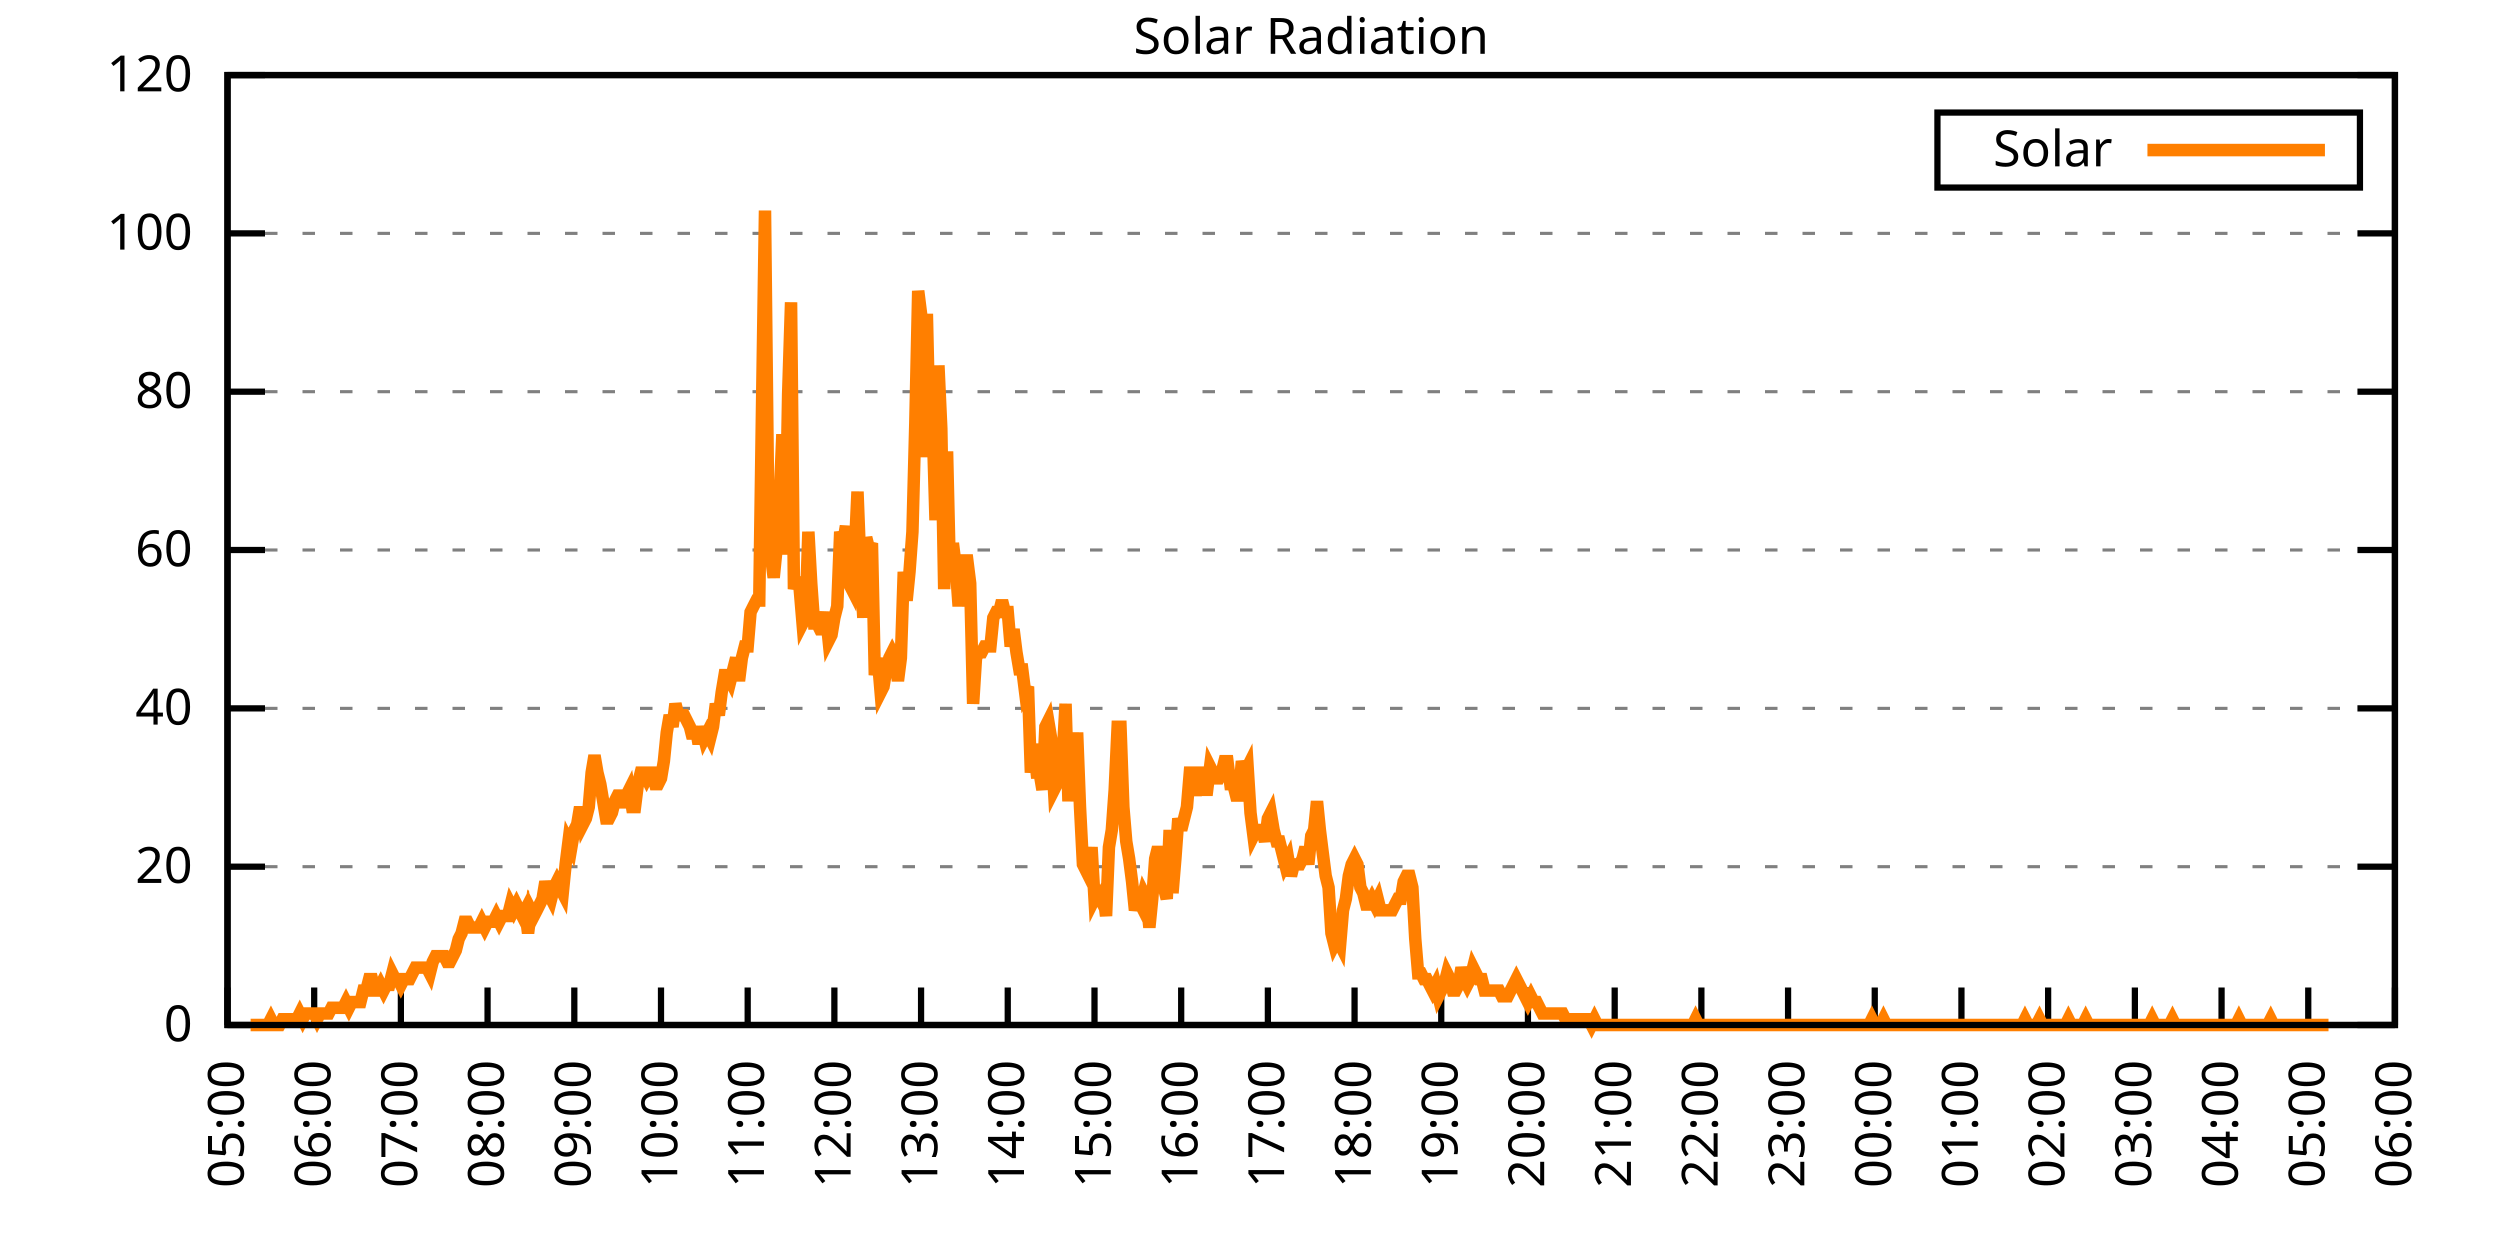
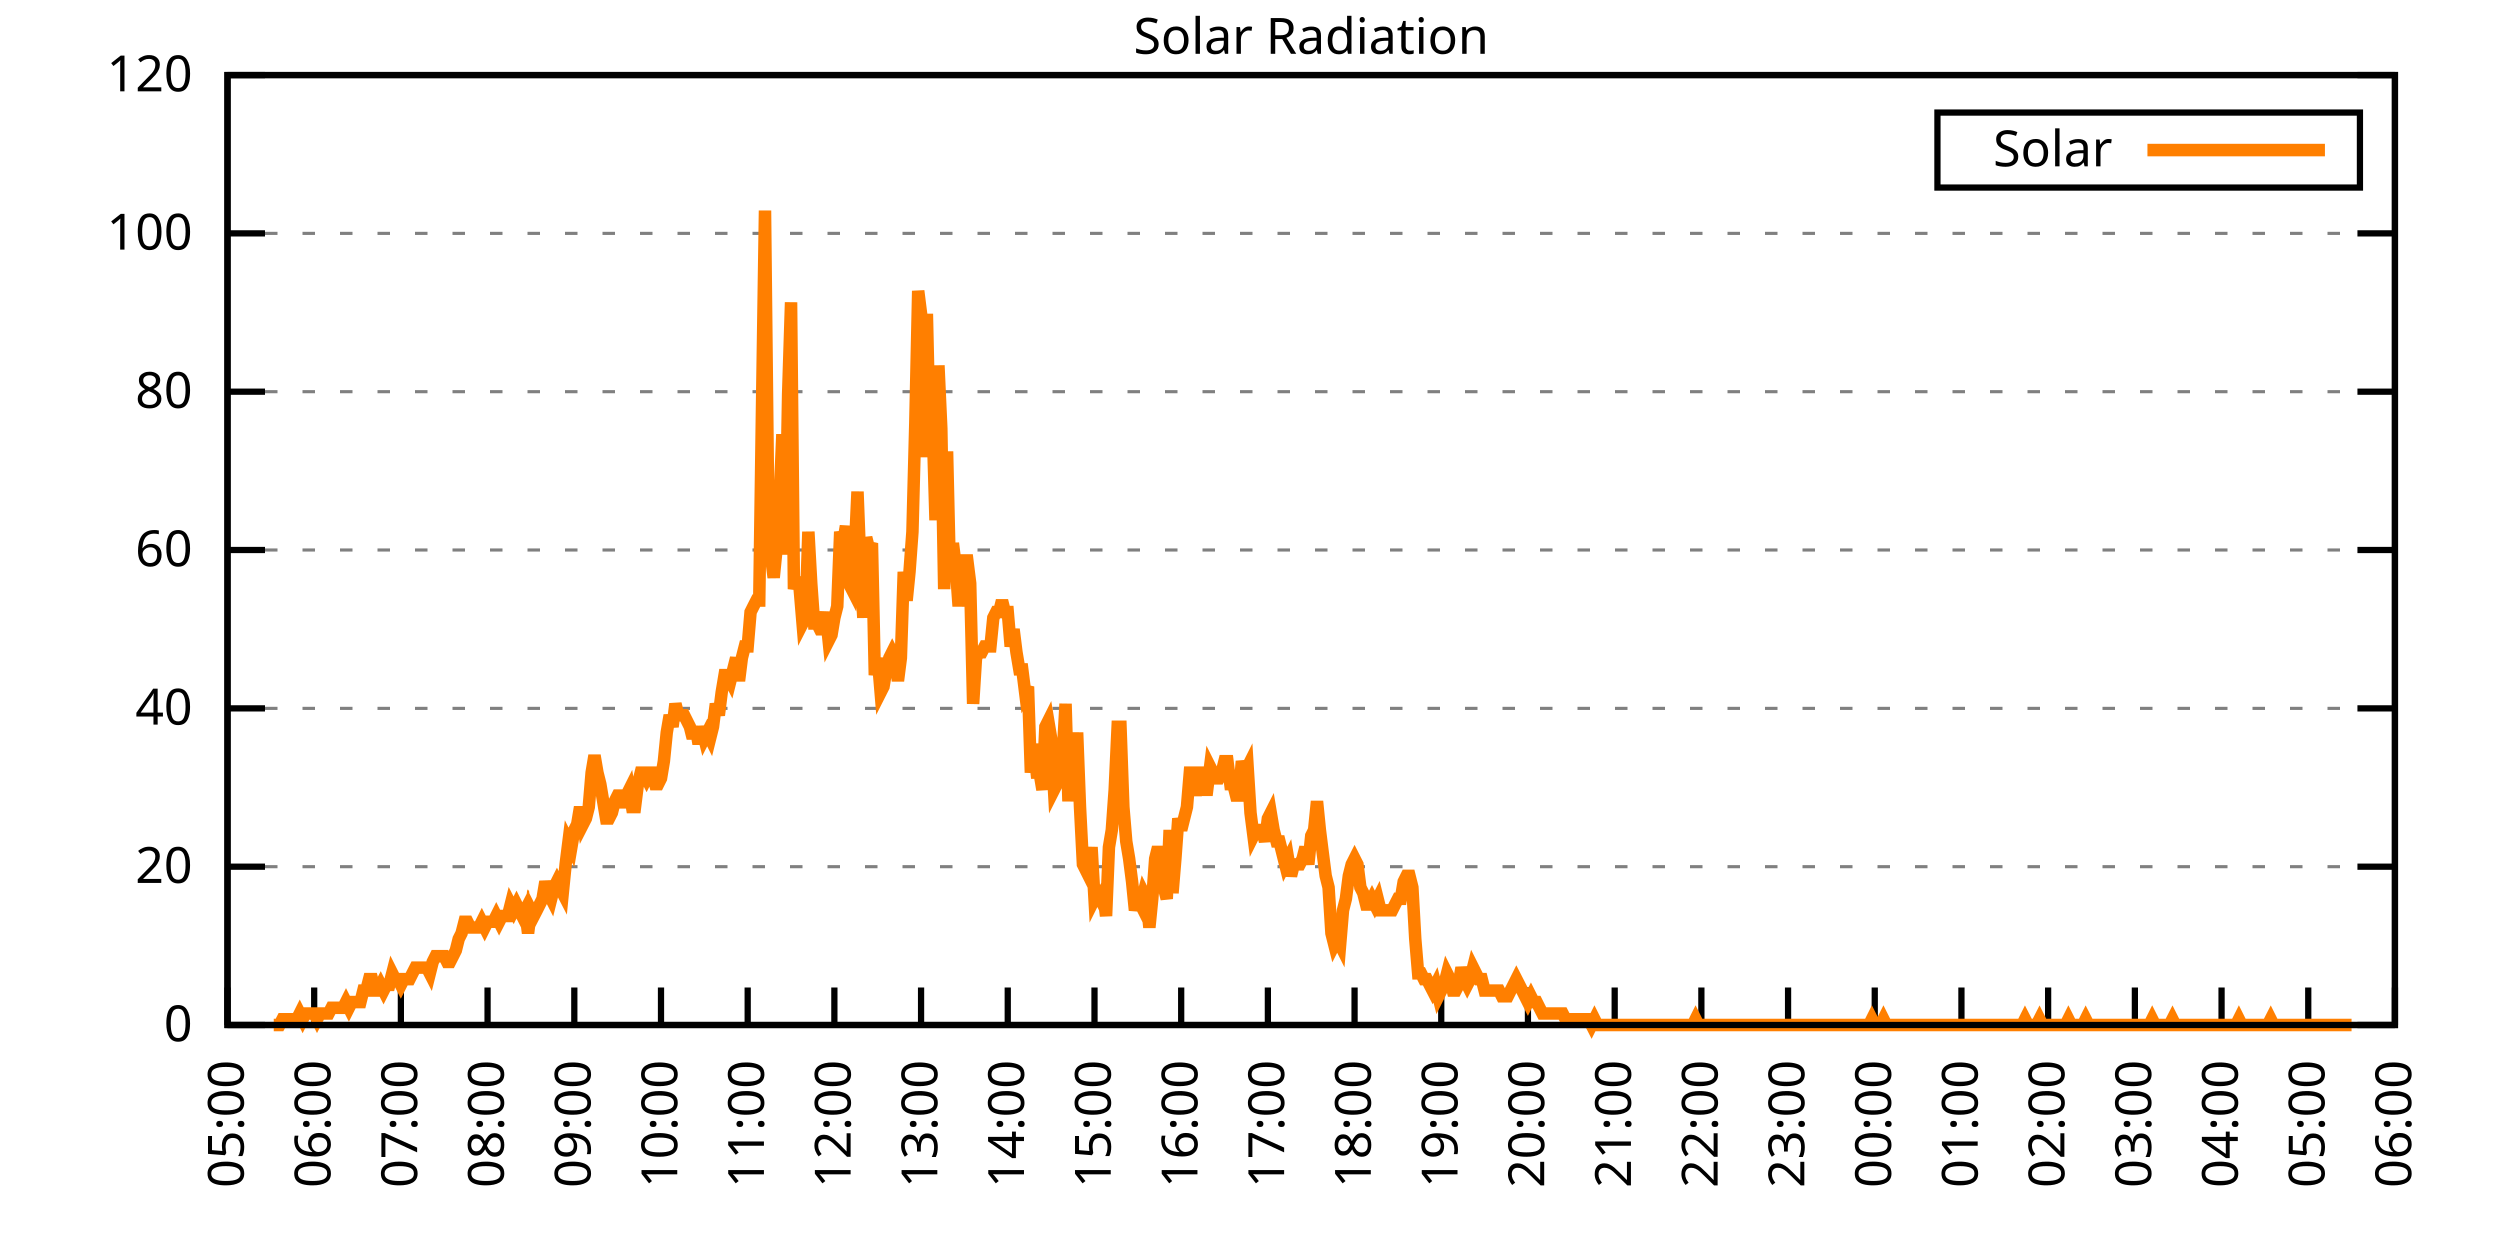
<svg xmlns="http://www.w3.org/2000/svg" xmlns:xlink="http://www.w3.org/1999/xlink" width="400" height="200" viewBox="0 0 400 200">
  <g id="gnuplot_canvas">
    <rect x="0" y="0" width="400" height="200" fill="none" />
    <defs>
      <circle id="gpDot" r="0.5" stroke-width="0.5" stroke="currentColor" />
      <path id="gpPt0" stroke-width="0.333" stroke="currentColor" d="M-1,0 h2 M0,-1 v2" />
      <path id="gpPt1" stroke-width="0.333" stroke="currentColor" d="M-1,-1 L1,1 M1,-1 L-1,1" />
      <path id="gpPt2" stroke-width="0.333" stroke="currentColor" d="M-1,0 L1,0 M0,-1 L0,1 M-1,-1 L1,1 M-1,1 L1,-1" />
      <rect id="gpPt3" stroke-width="0.333" stroke="currentColor" x="-1" y="-1" width="2" height="2" />
      <rect id="gpPt4" stroke-width="0.333" stroke="currentColor" fill="currentColor" x="-1" y="-1" width="2" height="2" />
      <circle id="gpPt5" stroke-width="0.333" stroke="currentColor" cx="0" cy="0" r="1" />
      <use xlink:href="#gpPt5" id="gpPt6" fill="currentColor" stroke="none" />
      <path id="gpPt7" stroke-width="0.333" stroke="currentColor" d="M0,-1.33 L-1.33,0.67 L1.33,0.67 z" />
      <use xlink:href="#gpPt7" id="gpPt8" fill="currentColor" stroke="none" />
      <use xlink:href="#gpPt7" id="gpPt9" stroke="currentColor" transform="rotate(180)" />
      <use xlink:href="#gpPt9" id="gpPt10" fill="currentColor" stroke="none" />
      <use xlink:href="#gpPt3" id="gpPt11" stroke="currentColor" transform="rotate(45)" />
      <use xlink:href="#gpPt11" id="gpPt12" fill="currentColor" stroke="none" />
      <path id="gpPt13" stroke-width="0.333" stroke="currentColor" d="M0,1.330 L1.265,0.411 L0.782,-1.067 L-0.782,-1.076 L-1.265,0.411 z" />
      <use xlink:href="#gpPt13" id="gpPt14" fill="currentColor" stroke="none" />
      <filter id="textbox" filterUnits="objectBoundingBox" x="0" y="0" height="1" width="1">
        <feFlood flood-color="white" flood-opacity="1" result="bgnd" />
        <feComposite in="SourceGraphic" in2="bgnd" operator="atop" />
      </filter>
      <filter id="greybox" filterUnits="objectBoundingBox" x="0" y="0" height="1" width="1">
        <feFlood flood-color="lightgrey" flood-opacity="1" result="grey" />
        <feComposite in="SourceGraphic" in2="grey" operator="atop" />
      </filter>
    </defs>
    <g fill="none" color="white" stroke="currentColor" stroke-width="1.00" stroke-linecap="butt" stroke-linejoin="miter">
</g>
    <g fill="none" color="black" stroke="currentColor" stroke-width="1.00" stroke-linecap="butt" stroke-linejoin="miter">
      <g stroke="none" shape-rendering="crispEdges">
        <polygon fill="rgb(255, 255, 255)" points="36.40,164.00 383.18,164.00 383.18,12.02 36.40,12.02 " />
      </g>
    </g>
    <g fill="none" color="black" stroke="currentColor" stroke-width="1.00" stroke-linecap="butt" stroke-linejoin="miter">
</g>
    <g fill="none" color="black" stroke="black" stroke-width="0.50" stroke-linecap="butt" stroke-linejoin="miter">
</g>
    <g fill="none" color="gray" stroke="currentColor" stroke-width="0.50" stroke-linecap="butt" stroke-linejoin="miter">
      <path stroke="gray" stroke-dasharray="2,4" class="gridline" d="M36.40,164.00 L383.19,164.00  " />
    </g>
    <g fill="none" color="gray" stroke="gray" stroke-width="1.00" stroke-linecap="butt" stroke-linejoin="miter">
</g>
    <g fill="none" color="black" stroke="currentColor" stroke-width="1.00" stroke-linecap="butt" stroke-linejoin="miter">
      <path stroke="black" d="M36.40,164.00 L42.40,164.00 M383.19,164.00 L377.19,164.00  " />
      <g transform="translate(30.80,166.60)" stroke="none" fill="black" font-family="Sans" font-size="8.00" text-anchor="end">
        <text>
          <tspan font-family="Sans"> 0</tspan>
        </text>
      </g>
    </g>
    <g fill="none" color="black" stroke="currentColor" stroke-width="1.00" stroke-linecap="butt" stroke-linejoin="miter">
</g>
    <g fill="none" color="black" stroke="black" stroke-width="0.50" stroke-linecap="butt" stroke-linejoin="miter">
</g>
    <g fill="none" color="gray" stroke="currentColor" stroke-width="0.50" stroke-linecap="butt" stroke-linejoin="miter">
      <path stroke="gray" stroke-dasharray="2,4" class="gridline" d="M36.40,138.67 L383.19,138.67  " />
    </g>
    <g fill="none" color="gray" stroke="gray" stroke-width="1.00" stroke-linecap="butt" stroke-linejoin="miter">
</g>
    <g fill="none" color="black" stroke="currentColor" stroke-width="1.00" stroke-linecap="butt" stroke-linejoin="miter">
      <path stroke="black" d="M36.40,138.67 L42.40,138.67 M383.19,138.67 L377.19,138.67  " />
      <g transform="translate(30.80,141.27)" stroke="none" fill="black" font-family="Sans" font-size="8.00" text-anchor="end">
        <text>
          <tspan font-family="Sans"> 20</tspan>
        </text>
      </g>
    </g>
    <g fill="none" color="black" stroke="currentColor" stroke-width="1.00" stroke-linecap="butt" stroke-linejoin="miter">
</g>
    <g fill="none" color="black" stroke="black" stroke-width="0.50" stroke-linecap="butt" stroke-linejoin="miter">
</g>
    <g fill="none" color="gray" stroke="currentColor" stroke-width="0.50" stroke-linecap="butt" stroke-linejoin="miter">
      <path stroke="gray" stroke-dasharray="2,4" class="gridline" d="M36.40,113.34 L383.19,113.34  " />
    </g>
    <g fill="none" color="gray" stroke="gray" stroke-width="1.00" stroke-linecap="butt" stroke-linejoin="miter">
</g>
    <g fill="none" color="black" stroke="currentColor" stroke-width="1.00" stroke-linecap="butt" stroke-linejoin="miter">
      <path stroke="black" d="M36.40,113.34 L42.40,113.34 M383.19,113.34 L377.19,113.34  " />
      <g transform="translate(30.80,115.94)" stroke="none" fill="black" font-family="Sans" font-size="8.00" text-anchor="end">
        <text>
          <tspan font-family="Sans"> 40</tspan>
        </text>
      </g>
    </g>
    <g fill="none" color="black" stroke="currentColor" stroke-width="1.00" stroke-linecap="butt" stroke-linejoin="miter">
</g>
    <g fill="none" color="black" stroke="black" stroke-width="0.50" stroke-linecap="butt" stroke-linejoin="miter">
</g>
    <g fill="none" color="gray" stroke="currentColor" stroke-width="0.50" stroke-linecap="butt" stroke-linejoin="miter">
      <path stroke="gray" stroke-dasharray="2,4" class="gridline" d="M36.40,88.00 L383.19,88.00  " />
    </g>
    <g fill="none" color="gray" stroke="gray" stroke-width="1.00" stroke-linecap="butt" stroke-linejoin="miter">
</g>
    <g fill="none" color="black" stroke="currentColor" stroke-width="1.00" stroke-linecap="butt" stroke-linejoin="miter">
      <path stroke="black" d="M36.40,88.00 L42.40,88.00 M383.19,88.00 L377.19,88.00  " />
      <g transform="translate(30.80,90.60)" stroke="none" fill="black" font-family="Sans" font-size="8.00" text-anchor="end">
        <text>
          <tspan font-family="Sans"> 60</tspan>
        </text>
      </g>
    </g>
    <g fill="none" color="black" stroke="currentColor" stroke-width="1.00" stroke-linecap="butt" stroke-linejoin="miter">
</g>
    <g fill="none" color="black" stroke="black" stroke-width="0.50" stroke-linecap="butt" stroke-linejoin="miter">
</g>
    <g fill="none" color="gray" stroke="currentColor" stroke-width="0.50" stroke-linecap="butt" stroke-linejoin="miter">
      <path stroke="gray" stroke-dasharray="2,4" class="gridline" d="M36.40,62.67 L383.19,62.67  " />
    </g>
    <g fill="none" color="gray" stroke="gray" stroke-width="1.00" stroke-linecap="butt" stroke-linejoin="miter">
</g>
    <g fill="none" color="black" stroke="currentColor" stroke-width="1.00" stroke-linecap="butt" stroke-linejoin="miter">
      <path stroke="black" d="M36.40,62.67 L42.40,62.67 M383.19,62.67 L377.19,62.67  " />
      <g transform="translate(30.80,65.27)" stroke="none" fill="black" font-family="Sans" font-size="8.00" text-anchor="end">
        <text>
          <tspan font-family="Sans"> 80</tspan>
        </text>
      </g>
    </g>
    <g fill="none" color="black" stroke="currentColor" stroke-width="1.00" stroke-linecap="butt" stroke-linejoin="miter">
</g>
    <g fill="none" color="black" stroke="black" stroke-width="0.50" stroke-linecap="butt" stroke-linejoin="miter">
</g>
    <g fill="none" color="gray" stroke="currentColor" stroke-width="0.50" stroke-linecap="butt" stroke-linejoin="miter">
      <path stroke="gray" stroke-dasharray="2,4" class="gridline" d="M36.40,37.34 L383.19,37.34  " />
    </g>
    <g fill="none" color="gray" stroke="gray" stroke-width="1.00" stroke-linecap="butt" stroke-linejoin="miter">
</g>
    <g fill="none" color="black" stroke="currentColor" stroke-width="1.00" stroke-linecap="butt" stroke-linejoin="miter">
      <path stroke="black" d="M36.40,37.34 L42.40,37.34 M383.19,37.34 L377.19,37.34  " />
      <g transform="translate(30.80,39.94)" stroke="none" fill="black" font-family="Sans" font-size="8.00" text-anchor="end">
        <text>
          <tspan font-family="Sans"> 100</tspan>
        </text>
      </g>
    </g>
    <g fill="none" color="black" stroke="currentColor" stroke-width="1.00" stroke-linecap="butt" stroke-linejoin="miter">
</g>
    <g fill="none" color="black" stroke="black" stroke-width="0.50" stroke-linecap="butt" stroke-linejoin="miter">
</g>
    <g fill="none" color="gray" stroke="currentColor" stroke-width="0.50" stroke-linecap="butt" stroke-linejoin="miter">
      <path stroke="gray" stroke-dasharray="2,4" class="gridline" d="M36.40,12.01 L383.19,12.01  " />
    </g>
    <g fill="none" color="gray" stroke="gray" stroke-width="1.00" stroke-linecap="butt" stroke-linejoin="miter">
</g>
    <g fill="none" color="black" stroke="currentColor" stroke-width="1.00" stroke-linecap="butt" stroke-linejoin="miter">
      <path stroke="black" d="M36.40,12.01 L42.40,12.01 M383.19,12.01 L377.19,12.01  " />
      <g transform="translate(30.80,14.61)" stroke="none" fill="black" font-family="Sans" font-size="8.00" text-anchor="end">
        <text>
          <tspan font-family="Sans"> 120</tspan>
        </text>
      </g>
    </g>
    <g fill="none" color="black" stroke="currentColor" stroke-width="1.00" stroke-linecap="butt" stroke-linejoin="miter">
      <path stroke="black" d="M36.40,164.00 L36.40,158.00  " />
      <g transform="translate(39.00,169.60) rotate(270.00)" stroke="none" fill="black" font-family="Sans" font-size="8.00" text-anchor="end">
        <text>
          <tspan font-family="Sans">05:00</tspan>
        </text>
      </g>
    </g>
    <g fill="none" color="black" stroke="currentColor" stroke-width="1.00" stroke-linecap="butt" stroke-linejoin="miter">
      <path stroke="black" d="M50.27,164.00 L50.27,158.00  " />
      <g transform="translate(52.87,169.60) rotate(270.00)" stroke="none" fill="black" font-family="Sans" font-size="8.00" text-anchor="end">
        <text>
          <tspan font-family="Sans">06:00</tspan>
        </text>
      </g>
    </g>
    <g fill="none" color="black" stroke="currentColor" stroke-width="1.00" stroke-linecap="butt" stroke-linejoin="miter">
      <path stroke="black" d="M64.14,164.00 L64.14,158.00  " />
      <g transform="translate(66.74,169.60) rotate(270.00)" stroke="none" fill="black" font-family="Sans" font-size="8.00" text-anchor="end">
        <text>
          <tspan font-family="Sans">07:00</tspan>
        </text>
      </g>
    </g>
    <g fill="none" color="black" stroke="currentColor" stroke-width="1.00" stroke-linecap="butt" stroke-linejoin="miter">
      <path stroke="black" d="M78.01,164.00 L78.01,158.00  " />
      <g transform="translate(80.61,169.60) rotate(270.00)" stroke="none" fill="black" font-family="Sans" font-size="8.00" text-anchor="end">
        <text>
          <tspan font-family="Sans">08:00</tspan>
        </text>
      </g>
    </g>
    <g fill="none" color="black" stroke="currentColor" stroke-width="1.00" stroke-linecap="butt" stroke-linejoin="miter">
      <path stroke="black" d="M91.89,164.00 L91.89,158.00  " />
      <g transform="translate(94.49,169.60) rotate(270.00)" stroke="none" fill="black" font-family="Sans" font-size="8.00" text-anchor="end">
        <text>
          <tspan font-family="Sans">09:00</tspan>
        </text>
      </g>
    </g>
    <g fill="none" color="black" stroke="currentColor" stroke-width="1.00" stroke-linecap="butt" stroke-linejoin="miter">
      <path stroke="black" d="M105.76,164.00 L105.76,158.00  " />
      <g transform="translate(108.36,169.60) rotate(270.00)" stroke="none" fill="black" font-family="Sans" font-size="8.00" text-anchor="end">
        <text>
          <tspan font-family="Sans">10:00</tspan>
        </text>
      </g>
    </g>
    <g fill="none" color="black" stroke="currentColor" stroke-width="1.00" stroke-linecap="butt" stroke-linejoin="miter">
      <path stroke="black" d="M119.63,164.00 L119.63,158.00  " />
      <g transform="translate(122.23,169.60) rotate(270.00)" stroke="none" fill="black" font-family="Sans" font-size="8.00" text-anchor="end">
        <text>
          <tspan font-family="Sans">11:00</tspan>
        </text>
      </g>
    </g>
    <g fill="none" color="black" stroke="currentColor" stroke-width="1.00" stroke-linecap="butt" stroke-linejoin="miter">
      <path stroke="black" d="M133.50,164.00 L133.50,158.00  " />
      <g transform="translate(136.10,169.60) rotate(270.00)" stroke="none" fill="black" font-family="Sans" font-size="8.00" text-anchor="end">
        <text>
          <tspan font-family="Sans">12:00</tspan>
        </text>
      </g>
    </g>
    <g fill="none" color="black" stroke="currentColor" stroke-width="1.00" stroke-linecap="butt" stroke-linejoin="miter">
      <path stroke="black" d="M147.37,164.00 L147.37,158.00  " />
      <g transform="translate(149.97,169.60) rotate(270.00)" stroke="none" fill="black" font-family="Sans" font-size="8.00" text-anchor="end">
        <text>
          <tspan font-family="Sans">13:00</tspan>
        </text>
      </g>
    </g>
    <g fill="none" color="black" stroke="currentColor" stroke-width="1.00" stroke-linecap="butt" stroke-linejoin="miter">
      <path stroke="black" d="M161.24,164.00 L161.24,158.00  " />
      <g transform="translate(163.84,169.60) rotate(270.00)" stroke="none" fill="black" font-family="Sans" font-size="8.00" text-anchor="end">
        <text>
          <tspan font-family="Sans">14:00</tspan>
        </text>
      </g>
    </g>
    <g fill="none" color="black" stroke="currentColor" stroke-width="1.00" stroke-linecap="butt" stroke-linejoin="miter">
      <path stroke="black" d="M175.12,164.00 L175.12,158.00  " />
      <g transform="translate(177.72,169.60) rotate(270.00)" stroke="none" fill="black" font-family="Sans" font-size="8.00" text-anchor="end">
        <text>
          <tspan font-family="Sans">15:00</tspan>
        </text>
      </g>
    </g>
    <g fill="none" color="black" stroke="currentColor" stroke-width="1.00" stroke-linecap="butt" stroke-linejoin="miter">
      <path stroke="black" d="M188.99,164.00 L188.99,158.00  " />
      <g transform="translate(191.59,169.60) rotate(270.00)" stroke="none" fill="black" font-family="Sans" font-size="8.00" text-anchor="end">
        <text>
          <tspan font-family="Sans">16:00</tspan>
        </text>
      </g>
    </g>
    <g fill="none" color="black" stroke="currentColor" stroke-width="1.00" stroke-linecap="butt" stroke-linejoin="miter">
      <path stroke="black" d="M202.86,164.00 L202.86,158.00  " />
      <g transform="translate(205.46,169.60) rotate(270.00)" stroke="none" fill="black" font-family="Sans" font-size="8.00" text-anchor="end">
        <text>
          <tspan font-family="Sans">17:00</tspan>
        </text>
      </g>
    </g>
    <g fill="none" color="black" stroke="currentColor" stroke-width="1.00" stroke-linecap="butt" stroke-linejoin="miter">
      <path stroke="black" d="M216.73,164.00 L216.73,158.00  " />
      <g transform="translate(219.33,169.60) rotate(270.00)" stroke="none" fill="black" font-family="Sans" font-size="8.00" text-anchor="end">
        <text>
          <tspan font-family="Sans">18:00</tspan>
        </text>
      </g>
    </g>
    <g fill="none" color="black" stroke="currentColor" stroke-width="1.00" stroke-linecap="butt" stroke-linejoin="miter">
      <path stroke="black" d="M230.60,164.00 L230.60,158.00  " />
      <g transform="translate(233.20,169.60) rotate(270.00)" stroke="none" fill="black" font-family="Sans" font-size="8.00" text-anchor="end">
        <text>
          <tspan font-family="Sans">19:00</tspan>
        </text>
      </g>
    </g>
    <g fill="none" color="black" stroke="currentColor" stroke-width="1.00" stroke-linecap="butt" stroke-linejoin="miter">
      <path stroke="black" d="M244.47,164.00 L244.47,158.00  " />
      <g transform="translate(247.07,169.60) rotate(270.00)" stroke="none" fill="black" font-family="Sans" font-size="8.00" text-anchor="end">
        <text>
          <tspan font-family="Sans">20:00</tspan>
        </text>
      </g>
    </g>
    <g fill="none" color="black" stroke="currentColor" stroke-width="1.00" stroke-linecap="butt" stroke-linejoin="miter">
      <path stroke="black" d="M258.35,164.00 L258.35,158.00  " />
      <g transform="translate(260.95,169.60) rotate(270.00)" stroke="none" fill="black" font-family="Sans" font-size="8.00" text-anchor="end">
        <text>
          <tspan font-family="Sans">21:00</tspan>
        </text>
      </g>
    </g>
    <g fill="none" color="black" stroke="currentColor" stroke-width="1.00" stroke-linecap="butt" stroke-linejoin="miter">
      <path stroke="black" d="M272.22,164.00 L272.22,158.00  " />
      <g transform="translate(274.82,169.60) rotate(270.00)" stroke="none" fill="black" font-family="Sans" font-size="8.00" text-anchor="end">
        <text>
          <tspan font-family="Sans">22:00</tspan>
        </text>
      </g>
    </g>
    <g fill="none" color="black" stroke="currentColor" stroke-width="1.00" stroke-linecap="butt" stroke-linejoin="miter">
      <path stroke="black" d="M286.09,164.00 L286.09,158.00  " />
      <g transform="translate(288.69,169.60) rotate(270.00)" stroke="none" fill="black" font-family="Sans" font-size="8.00" text-anchor="end">
        <text>
          <tspan font-family="Sans">23:00</tspan>
        </text>
      </g>
    </g>
    <g fill="none" color="black" stroke="currentColor" stroke-width="1.00" stroke-linecap="butt" stroke-linejoin="miter">
      <path stroke="black" d="M299.96,164.00 L299.96,158.00  " />
      <g transform="translate(302.56,169.60) rotate(270.00)" stroke="none" fill="black" font-family="Sans" font-size="8.00" text-anchor="end">
        <text>
          <tspan font-family="Sans">00:00</tspan>
        </text>
      </g>
    </g>
    <g fill="none" color="black" stroke="currentColor" stroke-width="1.00" stroke-linecap="butt" stroke-linejoin="miter">
      <path stroke="black" d="M313.83,164.00 L313.83,158.00  " />
      <g transform="translate(316.43,169.60) rotate(270.00)" stroke="none" fill="black" font-family="Sans" font-size="8.00" text-anchor="end">
        <text>
          <tspan font-family="Sans">01:00</tspan>
        </text>
      </g>
    </g>
    <g fill="none" color="black" stroke="currentColor" stroke-width="1.00" stroke-linecap="butt" stroke-linejoin="miter">
      <path stroke="black" d="M327.70,164.00 L327.70,158.00  " />
      <g transform="translate(330.30,169.60) rotate(270.00)" stroke="none" fill="black" font-family="Sans" font-size="8.00" text-anchor="end">
        <text>
          <tspan font-family="Sans">02:00</tspan>
        </text>
      </g>
    </g>
    <g fill="none" color="black" stroke="currentColor" stroke-width="1.00" stroke-linecap="butt" stroke-linejoin="miter">
      <path stroke="black" d="M341.58,164.00 L341.58,158.00  " />
      <g transform="translate(344.18,169.60) rotate(270.00)" stroke="none" fill="black" font-family="Sans" font-size="8.00" text-anchor="end">
        <text>
          <tspan font-family="Sans">03:00</tspan>
        </text>
      </g>
    </g>
    <g fill="none" color="black" stroke="currentColor" stroke-width="1.00" stroke-linecap="butt" stroke-linejoin="miter">
      <path stroke="black" d="M355.45,164.00 L355.45,158.00  " />
      <g transform="translate(358.05,169.60) rotate(270.00)" stroke="none" fill="black" font-family="Sans" font-size="8.00" text-anchor="end">
        <text>
          <tspan font-family="Sans">04:00</tspan>
        </text>
      </g>
    </g>
    <g fill="none" color="black" stroke="currentColor" stroke-width="1.00" stroke-linecap="butt" stroke-linejoin="miter">
      <path stroke="black" d="M369.32,164.00 L369.32,158.00  " />
      <g transform="translate(371.92,169.60) rotate(270.00)" stroke="none" fill="black" font-family="Sans" font-size="8.00" text-anchor="end">
        <text>
          <tspan font-family="Sans">05:00</tspan>
        </text>
      </g>
    </g>
    <g fill="none" color="black" stroke="currentColor" stroke-width="1.00" stroke-linecap="butt" stroke-linejoin="miter">
      <path stroke="black" d="M383.19,164.00 L383.19,158.00  " />
      <g transform="translate(385.79,169.60) rotate(270.00)" stroke="none" fill="black" font-family="Sans" font-size="8.00" text-anchor="end">
        <text>
          <tspan font-family="Sans">06:00</tspan>
        </text>
      </g>
    </g>
    <g fill="none" color="black" stroke="currentColor" stroke-width="1.00" stroke-linecap="butt" stroke-linejoin="miter">
</g>
    <g fill="none" color="black" stroke="currentColor" stroke-width="1.00" stroke-linecap="butt" stroke-linejoin="miter">
      <path stroke="black" d="M36.40,12.01 L36.40,164.00 L383.19,164.00 L383.19,12.01 L36.40,12.01 Z  " />
    </g>
    <g fill="none" color="black" stroke="currentColor" stroke-width="1.00" stroke-linecap="butt" stroke-linejoin="miter">
</g>
    <g fill="none" color="black" stroke="currentColor" stroke-width="1.00" stroke-linecap="butt" stroke-linejoin="miter">
      <path stroke="black" d="M309.99,30.01 L309.99,18.01 L377.59,18.01 L377.59,30.01 L309.99,30.01 Z  " />
    </g>
    <g id="Solar_Radiation_plot_1">
      <g fill="none" color="white" stroke="black" stroke-width="2.00" stroke-linecap="butt" stroke-linejoin="miter">
</g>
      <g fill="none" color="black" stroke="currentColor" stroke-width="2.00" stroke-linecap="butt" stroke-linejoin="miter">
        <g transform="translate(337.99,26.61)" stroke="none" fill="black" font-family="Sans" font-size="8.00" text-anchor="end">
          <text>
            <tspan font-family="Sans">Solar</tspan>
          </text>
        </g>
      </g>
      <g fill="none" color="black" stroke="currentColor" stroke-width="2.00" stroke-linecap="butt" stroke-linejoin="miter">
-         <path stroke="rgb(255, 127,   0)" d="M343.59,24.01 L371.99,24.01 M40.10,164.00 L40.56,164.00 L41.02,164.00 L41.49,164.00 L41.95,164.00 L42.41,164.00   L42.87,164.00 L43.34,163.08 L43.80,164.00 L44.26,164.00 L44.72,164.00 L45.19,163.08 L45.65,163.08 L46.11,163.08   L46.57,163.08 L47.03,163.08 L47.50,163.08 L47.96,162.16 L48.42,163.08 L48.88,162.16 L49.35,162.16 L49.81,162.16   L50.27,162.16 L50.73,163.08 L51.20,162.16 L51.66,162.16 L52.12,162.16 L52.58,162.16 L53.05,161.25 L53.51,161.25   L53.97,161.25 L54.43,161.25 L54.90,161.25 L55.36,160.33 L55.82,161.25 L56.28,160.33 L56.75,160.33 L57.21,160.33   L57.67,160.33 L58.13,158.49 L58.59,158.49 L59.06,156.66 L59.52,156.66 L59.98,158.49 L60.44,158.49 L60.91,157.58   L61.37,158.49 L61.83,157.58 L62.29,157.58 L62.76,155.74 L63.22,156.66 L63.68,156.66 L64.14,157.58 L64.61,156.66   L65.07,156.66 L65.53,156.66 L65.99,155.74 L66.46,154.82 L66.92,154.82 L67.38,154.82 L67.84,154.82 L68.30,154.82   L68.77,155.74 L69.23,153.91 L69.69,152.99 L70.15,152.99 L70.62,152.99 L71.08,152.99 L71.54,153.91 L72.00,153.91   L72.47,152.99 L72.93,152.07 L73.39,150.23 L73.85,149.32 L74.32,147.48 L74.78,147.48 L75.24,148.40 L75.70,148.40   L76.17,148.40 L76.63,148.40 L77.09,147.48 L77.55,148.40 L78.01,147.48 L78.48,147.48 L78.94,147.48 L79.40,146.56   L79.86,147.48 L80.33,146.56 L80.79,146.56 L81.25,146.56 L81.71,144.73 L82.18,145.65 L82.64,144.73 L83.10,145.65   L83.56,146.56 L84.03,145.65 L84.49,149.32 L84.95,145.65 L85.41,146.56 L85.88,145.65 L86.34,144.73 L86.80,143.81   L87.26,141.06 L87.72,142.89 L88.19,143.81 L88.65,141.98 L89.11,141.06 L89.57,141.98 L90.04,142.89 L90.50,138.30   L90.96,134.63 L91.42,135.55 L91.89,132.80 L92.35,131.88 L92.81,129.13 L93.27,131.88 L93.74,130.96 L94.20,129.13   L94.66,123.62 L95.12,120.87 L95.59,123.62 L96.05,125.46 L96.51,128.21 L96.97,130.96 L97.44,130.96 L97.90,130.05   L98.36,128.21 L98.82,127.29 L99.28,127.29 L99.75,129.13 L100.21,127.29 L100.67,126.37 L101.13,129.13 L101.60,129.13   L102.06,125.46 L102.52,123.62 L102.98,123.62 L103.45,124.54 L103.91,123.62 L104.37,123.62 L104.83,125.46 L105.30,125.46   L105.76,124.54 L106.22,121.79 L106.68,117.20 L107.15,114.44 L107.61,116.28 L108.07,112.61 L108.53,114.44 L108.99,114.44   L109.46,114.44 L109.92,115.36 L110.38,116.28 L110.84,118.12 L111.31,116.28 L111.77,119.03 L112.23,116.28 L112.69,118.12   L113.16,117.20 L113.62,118.12 L114.08,116.28 L114.54,112.61 L115.01,114.44 L115.47,110.77 L115.93,108.02 L116.39,108.02   L116.86,108.94 L117.32,107.10 L117.78,105.27 L118.24,108.94 L118.70,105.27 L119.17,103.43 L119.63,103.43 L120.09,97.93   L120.55,97.01 L121.02,96.09 L121.48,96.09 L121.94,63.97 L122.40,33.69 L122.87,76.82 L123.33,88.75 L123.79,92.42   L124.25,87.83 L124.72,80.49 L125.18,69.48 L125.64,88.75 L126.10,63.05 L126.57,48.37 L127.03,94.26 L127.49,92.42   L127.95,94.26 L128.41,99.76 L128.88,98.84 L129.34,85.08 L129.80,93.34 L130.26,99.76 L130.73,99.76 L131.19,100.68   L131.65,100.68 L132.11,97.93 L132.58,102.51 L133.04,101.60 L133.50,98.84 L133.96,97.01 L134.43,85.08 L134.89,86.91   L135.35,84.16 L135.81,93.34 L136.28,94.26 L136.74,88.75 L137.20,78.66 L137.66,90.59 L138.13,98.84 L138.59,86.00   L139.05,87.83 L139.51,86.91 L139.97,108.02 L140.44,105.27 L140.90,110.77 L141.36,109.86 L141.82,107.10 L142.29,105.27   L142.75,104.35 L143.21,105.27 L143.67,108.94 L144.14,105.27 L144.60,91.50 L145.06,96.09 L145.52,91.50 L145.99,85.08   L146.45,67.64 L146.91,46.54 L147.37,50.21 L147.84,73.15 L148.30,50.21 L148.76,70.40 L149.22,67.64 L149.68,83.24   L150.15,58.47 L150.61,68.56 L151.07,94.26 L151.53,72.23 L152.00,92.42 L152.46,86.91 L152.92,90.59 L153.38,97.01   L153.85,90.59 L154.31,89.67 L154.77,89.67 L155.23,93.34 L155.70,112.61 L156.16,105.27 L156.62,104.35 L157.08,104.35   L157.55,103.43 L158.01,103.43 L158.47,103.43 L158.93,98.84 L159.39,97.93 L159.86,97.93 L160.32,96.09 L160.78,97.93   L161.24,97.93 L161.71,103.43 L162.17,100.68 L162.63,104.35 L163.09,107.10 L163.56,107.10 L164.02,110.77 L164.48,109.86   L164.94,123.62 L165.41,119.03 L165.87,123.62 L166.33,123.62 L166.79,126.37 L167.26,116.28 L167.72,115.36 L168.18,118.12   L168.64,126.37 L169.10,125.46 L169.57,124.54 L170.03,120.87 L170.49,112.61 L170.95,128.21 L171.42,118.12 L171.88,126.37   L172.34,117.20 L172.80,129.13 L173.27,138.30 L173.73,139.22 L174.19,140.14 L174.65,135.55 L175.12,143.81 L175.58,142.89   L176.04,143.81 L176.50,142.89 L176.97,146.56 L177.43,135.55 L177.89,132.80 L178.35,126.37 L178.82,116.28 L179.28,116.28   L179.74,129.13 L180.20,134.63 L180.66,137.39 L181.13,141.06 L181.59,145.65 L182.05,143.81 L182.51,144.73 L182.98,142.89   L183.44,143.81 L183.90,148.40 L184.36,143.81 L184.83,137.39 L185.29,135.55 L185.75,137.39 L186.21,141.98 L186.68,143.81   L187.14,132.80 L187.60,142.89 L188.06,137.39 L188.53,130.96 L188.99,132.80 L189.45,130.96 L189.91,129.13 L190.37,123.62   L190.84,123.62 L191.30,127.29 L191.76,123.62 L192.22,123.62 L192.69,126.37 L193.15,126.37 L193.61,122.70 L194.07,123.62   L194.54,124.54 L195.00,124.54 L195.46,123.62 L195.92,121.79 L196.39,121.79 L196.85,125.46 L197.31,125.46 L197.77,127.29   L198.24,127.29 L198.70,121.79 L199.16,123.62 L199.62,122.70 L200.08,130.05 L200.55,133.72 L201.01,132.80 L201.47,132.80   L201.93,132.80 L202.40,134.63 L202.86,130.96 L203.32,130.05 L203.78,132.80 L204.25,134.63 L204.71,134.63 L205.17,136.47   L205.63,138.30 L206.10,137.39 L206.56,140.14 L207.02,138.30 L207.48,138.30 L207.95,138.30 L208.41,137.39 L208.87,135.55   L209.33,138.30 L209.80,133.72 L210.26,132.80 L210.72,128.21 L211.18,132.80 L211.64,136.47 L212.11,140.14 L212.57,141.98   L213.03,149.32 L213.49,151.15 L213.96,150.23 L214.42,151.15 L214.88,145.65 L215.34,143.81 L215.81,140.14 L216.27,138.30   L216.73,137.39 L217.19,138.30 L217.66,141.98 L218.12,142.89 L218.58,144.73 L219.04,144.73 L219.51,143.81 L219.97,144.73   L220.43,143.81 L220.89,145.65 L221.35,145.65 L221.82,145.65 L222.28,145.65 L222.74,145.65 L223.20,144.73 L223.67,143.81   L224.13,143.81 L224.59,141.06 L225.05,140.14 L225.52,140.14 L225.98,141.98 L226.44,150.23 L226.90,155.74 L227.37,155.74   L227.83,156.66 L228.29,156.66 L228.75,157.58 L229.22,158.49 L229.68,157.58 L230.14,159.41 L230.60,158.49 L231.06,157.58   L231.53,155.74 L231.99,156.66 L232.45,158.49 L232.91,158.49 L233.38,157.58 L233.84,154.82 L234.30,156.66 L234.76,157.58   L235.23,156.66 L235.69,154.82 L236.15,155.74 L236.61,156.66 L237.08,156.66 L237.54,158.49 L238.00,158.49 L238.46,158.49   L238.93,158.49 L239.39,158.49 L239.85,158.49 L240.31,159.41 L240.77,159.41 L241.24,159.41 L241.70,158.49 L242.16,157.58   L242.62,156.66 L243.09,157.58 L243.55,158.49 L244.01,159.41 L244.47,160.33 L244.94,159.41 L245.40,160.33 L245.86,160.33   L246.32,161.25 L246.79,162.16 L247.25,162.16 L247.71,162.16 L248.17,162.16 L248.64,162.16 L249.10,162.16 L249.56,162.16   L250.02,162.16 L250.49,163.08 L250.95,163.08 L251.41,163.08 L251.87,163.08 L252.33,163.08 L252.80,163.08 L253.26,163.08   L253.72,163.08 L254.18,163.08 L254.65,164.00 L255.11,163.08 L255.57,164.00 L256.03,164.00 L256.50,164.00 L256.96,164.00   L257.42,164.00 L257.88,164.00 L258.35,164.00 L258.81,164.00 L259.27,164.00 L259.73,164.00 L260.20,164.00 L260.66,164.00   L261.12,164.00 L261.58,164.00 L262.04,164.00 L262.51,164.00 L262.97,164.00 L263.43,164.00 L263.89,164.00 L264.36,164.00   L264.82,164.00 L265.28,164.00 L265.74,164.00 L266.21,164.00 L266.67,164.00 L267.13,164.00 L267.59,164.00 L268.06,164.00   L268.52,164.00 L268.98,164.00 L269.44,164.00 L269.91,164.00 L270.37,164.00 L270.83,164.00 L271.29,163.08 L271.75,164.00   L272.22,164.00 L272.68,164.00 L273.14,164.00 L273.60,164.00 L274.07,164.00 L274.53,164.00 L274.99,164.00 L275.45,164.00   L275.92,164.00 L276.38,164.00 L276.84,164.00 L277.30,164.00 L277.77,164.00 L278.23,164.00 L278.69,164.00 L279.15,164.00   L279.62,164.00 L280.08,164.00 L280.54,164.00 L281.00,164.00 L281.46,164.00 L281.93,164.00 L282.39,164.00 L282.85,164.00   L283.31,164.00 L283.78,164.00 L284.24,164.00 L284.70,164.00 L285.16,164.00 L285.63,164.00 L286.09,164.00 L286.55,164.00   L287.01,164.00 L287.48,164.00 L287.94,164.00 L288.40,164.00 L288.86,164.00 L289.33,164.00 L289.79,164.00 L290.25,164.00   L290.71,164.00 L291.18,164.00 L291.64,164.00 L292.10,164.00 L292.56,164.00 L293.02,164.00 L293.49,164.00 L293.95,164.00   L294.41,164.00 L294.87,164.00 L295.34,164.00 L295.80,164.00 L296.26,164.00 L296.72,164.00 L297.19,164.00 L297.65,164.00   L298.11,164.00 L298.57,164.00 L299.04,164.00 L299.50,163.08 L299.96,164.00 L300.42,164.00 L300.89,164.00 L301.35,163.08   L301.81,164.00 L302.27,164.00 L302.73,164.00 L303.20,164.00 L303.66,164.00 L304.12,164.00 L304.58,164.00 L305.05,164.00   L305.51,164.00 L305.97,164.00 L306.43,164.00 L306.90,164.00 L307.36,164.00 L307.82,164.00 L308.28,164.00 L308.75,164.00   L309.21,164.00 L309.67,164.00 L310.13,164.00 L310.60,164.00 L311.06,164.00 L311.52,164.00 L311.98,164.00 L312.44,164.00   L312.91,164.00 L313.37,164.00 L313.83,164.00 L314.29,164.00 L314.76,164.00 L315.22,164.00 L315.68,164.00 L316.14,164.00   L316.61,164.00 L317.07,164.00 L317.53,164.00 L317.99,164.00 L318.46,164.00 L318.92,164.00 L319.38,164.00 L319.84,164.00   L320.31,164.00 L320.77,164.00 L321.23,164.00 L321.69,164.00 L322.15,164.00 L322.62,164.00 L323.08,164.00 L323.54,164.00   L324.00,163.08 L324.47,164.00 L324.93,164.00 L325.39,164.00 L325.85,164.00 L326.32,163.08 L326.78,164.00 L327.24,164.00   L327.70,164.00 L328.17,164.00 L328.63,164.00 L329.09,164.00 L329.55,164.00 L330.02,164.00 L330.48,164.00 L330.94,163.08   L331.40,164.00 L331.87,164.00 L332.33,164.00 L332.79,164.00 L333.25,164.00 L333.71,163.08 L334.18,164.00 L334.64,164.00   L335.10,164.00 L335.56,164.00 L336.03,164.00 L336.49,164.00 L336.95,164.00 L337.41,164.00 L337.88,164.00 L338.34,164.00   L338.80,164.00 L339.26,164.00 L339.73,164.00 L340.19,164.00 L340.65,164.00 L341.11,164.00 L341.58,164.00 L342.04,164.00   L342.50,164.00 L342.96,164.00 L343.42,164.00 L343.89,164.00 L344.35,163.08 L344.81,164.00 L345.27,164.00 L345.74,164.00   L346.20,164.00 L346.66,164.00 L347.12,164.00 L347.59,163.08 L348.05,164.00 L348.51,164.00 L348.97,164.00 L349.44,164.00   L349.90,164.00 L350.36,164.00 L350.82,164.00 L351.29,164.00 L351.75,164.00 L352.21,164.00 L352.67,164.00 L353.13,164.00   L353.60,164.00 L354.06,164.00 L354.52,164.00 L354.98,164.00 L355.45,164.00 L355.91,164.00 L356.37,164.00 L356.83,164.00   L357.30,164.00 L357.76,164.00 L358.22,163.08 L358.68,164.00 L359.15,164.00 L359.61,164.00 L360.07,164.00 L360.53,164.00   L361.00,164.00 L361.46,164.00 L361.92,164.00 L362.38,164.00 L362.84,164.00 L363.31,163.08 L363.77,164.00 L364.23,164.00   L364.69,164.00 L365.16,164.00 L365.62,164.00 L366.08,164.00 L366.54,164.00 L367.01,164.00 L367.47,164.00 L367.93,164.00   L368.39,164.00 L368.86,164.00 L369.32,164.00 L369.78,164.00 L370.24,164.00 L370.71,164.00 L371.17,164.00 L371.63,164.00   L372.09,164.00 L372.56,164.00  " />
+         <path stroke="rgb(255, 127,   0)" d="M343.59,24.01 L371.99,24.01 M43.80,164.00 L44.26,164.00 L44.72,164.00 L45.19,163.08 L45.65,163.08 L46.11,163.08   L46.57,163.08 L47.03,163.08 L47.50,163.08 L47.96,162.16 L48.42,163.08 L48.88,162.16 L49.35,162.16 L49.81,162.16   L50.27,162.16 L50.73,163.08 L51.20,162.16 L51.66,162.16 L52.12,162.16 L52.58,162.16 L53.05,161.25 L53.51,161.25   L53.97,161.25 L54.43,161.25 L54.90,161.25 L55.36,160.33 L55.82,161.25 L56.28,160.33 L56.75,160.33 L57.21,160.33   L57.67,160.33 L58.13,158.49 L58.59,158.49 L59.06,156.66 L59.52,156.66 L59.98,158.49 L60.44,158.49 L60.91,157.58   L61.37,158.49 L61.83,157.58 L62.29,157.58 L62.76,155.74 L63.22,156.66 L63.68,156.66 L64.14,157.58 L64.61,156.66   L65.07,156.66 L65.53,156.66 L65.99,155.74 L66.46,154.82 L66.92,154.82 L67.38,154.82 L67.84,154.82 L68.30,154.82   L68.77,155.74 L69.23,153.91 L69.69,152.99 L70.15,152.99 L70.62,152.99 L71.08,152.99 L71.54,153.91 L72.00,153.91   L72.47,152.99 L72.93,152.07 L73.39,150.23 L73.85,149.32 L74.32,147.48 L74.78,147.48 L75.24,148.40 L75.70,148.40   L76.17,148.40 L76.63,148.40 L77.09,147.48 L77.55,148.40 L78.01,147.48 L78.48,147.48 L78.94,147.48 L79.40,146.56   L79.86,147.48 L80.33,146.56 L80.79,146.56 L81.25,146.56 L81.71,144.73 L82.18,145.65 L82.64,144.73 L83.10,145.65   L83.56,146.56 L84.03,145.65 L84.49,149.32 L84.95,145.65 L85.41,146.56 L85.88,145.65 L86.34,144.73 L86.80,143.81   L87.26,141.06 L87.72,142.89 L88.19,143.81 L88.65,141.98 L89.11,141.06 L89.57,141.98 L90.04,142.89 L90.50,138.30   L90.96,134.63 L91.42,135.55 L91.89,132.80 L92.35,131.88 L92.81,129.13 L93.27,131.88 L93.74,130.96 L94.20,129.13   L94.66,123.62 L95.12,120.87 L95.59,123.62 L96.05,125.46 L96.51,128.21 L96.97,130.96 L97.44,130.96 L97.90,130.05   L98.36,128.21 L98.82,127.29 L99.28,127.29 L99.75,129.13 L100.21,127.29 L100.67,126.37 L101.13,129.13 L101.60,129.13   L102.06,125.46 L102.52,123.62 L102.98,123.62 L103.45,124.54 L103.91,123.62 L104.37,123.62 L104.83,125.46 L105.30,125.46   L105.76,124.54 L106.22,121.79 L106.68,117.20 L107.15,114.44 L107.61,116.28 L108.07,112.61 L108.53,114.44 L108.99,114.44   L109.46,114.44 L109.92,115.36 L110.38,116.28 L110.84,118.12 L111.31,116.28 L111.77,119.03 L112.23,116.28 L112.69,118.12   L113.16,117.20 L113.62,118.12 L114.08,116.28 L114.54,112.61 L115.01,114.44 L115.47,110.77 L115.93,108.02 L116.39,108.02   L116.86,108.94 L117.32,107.10 L117.78,105.27 L118.24,108.94 L118.70,105.27 L119.17,103.43 L119.63,103.43 L120.09,97.93   L120.55,97.01 L121.02,96.09 L121.48,96.09 L121.94,63.97 L122.40,33.69 L122.87,76.82 L123.33,88.75 L123.79,92.42   L124.25,87.83 L124.72,80.49 L125.18,69.48 L125.64,88.75 L126.10,63.05 L126.57,48.37 L127.03,94.26 L127.49,92.42   L127.95,94.26 L128.41,99.76 L128.88,98.84 L129.34,85.08 L129.80,93.34 L130.26,99.76 L130.73,99.76 L131.19,100.68   L131.65,100.68 L132.11,97.93 L132.58,102.51 L133.04,101.60 L133.50,98.84 L133.96,97.01 L134.43,85.08 L134.89,86.91   L135.35,84.16 L135.81,93.34 L136.28,94.26 L136.74,88.75 L137.20,78.66 L137.66,90.59 L138.13,98.84 L138.59,86.00   L139.05,87.83 L139.51,86.91 L139.97,108.02 L140.44,105.27 L140.90,110.77 L141.36,109.86 L141.82,107.10 L142.29,105.27   L142.75,104.35 L143.21,105.27 L143.67,108.94 L144.14,105.27 L144.60,91.50 L145.06,96.09 L145.52,91.50 L145.99,85.08   L146.45,67.64 L146.91,46.54 L147.37,50.21 L147.84,73.15 L148.30,50.21 L148.76,70.40 L149.22,67.64 L149.68,83.24   L150.15,58.47 L150.61,68.56 L151.07,94.26 L151.53,72.23 L152.00,92.42 L152.46,86.91 L152.92,90.59 L153.38,97.01   L153.85,90.59 L154.31,89.67 L154.77,89.67 L155.23,93.34 L155.70,112.61 L156.16,105.27 L156.62,104.35 L157.08,104.35   L157.55,103.43 L158.01,103.43 L158.47,103.43 L158.93,98.84 L159.39,97.93 L159.86,97.93 L160.32,96.09 L160.78,97.93   L161.24,97.93 L161.71,103.43 L162.17,100.68 L162.63,104.35 L163.09,107.10 L163.56,107.10 L164.02,110.77 L164.48,109.86   L164.94,123.62 L165.41,119.03 L165.87,123.62 L166.33,123.62 L166.79,126.37 L167.26,116.28 L167.72,115.36 L168.18,118.12   L168.64,126.37 L169.10,125.46 L169.57,124.54 L170.03,120.87 L170.49,112.61 L170.95,128.21 L171.42,118.12 L171.88,126.37   L172.34,117.20 L172.80,129.13 L173.27,138.30 L173.73,139.22 L174.19,140.14 L174.65,135.55 L175.12,143.81 L175.58,142.89   L176.04,143.81 L176.50,142.89 L176.97,146.56 L177.43,135.55 L177.89,132.80 L178.35,126.37 L178.82,116.28 L179.28,116.28   L179.74,129.13 L180.20,134.63 L180.66,137.39 L181.13,141.06 L181.59,145.65 L182.05,143.81 L182.51,144.73 L182.98,142.89   L183.44,143.81 L183.90,148.40 L184.36,143.81 L184.83,137.39 L185.29,135.55 L185.75,137.39 L186.21,141.98 L186.68,143.81   L187.14,132.80 L187.60,142.89 L188.06,137.39 L188.53,130.96 L188.99,132.80 L189.45,130.96 L189.91,129.13 L190.37,123.62   L190.84,123.62 L191.30,127.29 L191.76,123.62 L192.22,123.62 L192.69,126.37 L193.15,126.37 L193.61,122.70 L194.07,123.62   L194.54,124.54 L195.00,124.54 L195.46,123.62 L195.92,121.79 L196.39,121.79 L196.85,125.46 L197.31,125.46 L197.77,127.29   L198.24,127.29 L198.70,121.79 L199.16,123.62 L199.62,122.70 L200.08,130.05 L200.55,133.72 L201.01,132.80 L201.47,132.80   L201.93,132.80 L202.40,134.63 L202.86,130.96 L203.32,130.05 L203.78,132.80 L204.25,134.63 L204.71,134.63 L205.17,136.47   L205.63,138.30 L206.10,137.39 L206.56,140.14 L207.02,138.30 L207.48,138.30 L207.95,138.30 L208.41,137.39 L208.87,135.55   L209.33,138.30 L209.80,133.72 L210.26,132.80 L210.72,128.21 L211.18,132.80 L211.64,136.47 L212.11,140.14 L212.57,141.98   L213.03,149.32 L213.49,151.15 L213.96,150.23 L214.42,151.15 L214.88,145.65 L215.34,143.81 L215.81,140.14 L216.27,138.30   L216.73,137.39 L217.19,138.30 L217.66,141.98 L218.12,142.89 L218.58,144.73 L219.04,144.73 L219.51,143.81 L219.97,144.73   L220.43,143.81 L220.89,145.65 L221.35,145.65 L221.82,145.65 L222.28,145.65 L222.74,145.65 L223.20,144.73 L223.67,143.81   L224.13,143.81 L224.59,141.06 L225.05,140.14 L225.52,140.14 L225.98,141.98 L226.44,150.23 L226.90,155.74 L227.37,155.74   L227.83,156.66 L228.29,156.66 L228.75,157.58 L229.22,158.49 L229.68,157.58 L230.14,159.41 L230.60,158.49 L231.06,157.58   L231.53,155.74 L231.99,156.66 L232.45,158.49 L232.91,158.49 L233.38,157.58 L233.84,154.82 L234.30,156.66 L234.76,157.58   L235.23,156.66 L235.69,154.82 L236.15,155.74 L236.61,156.66 L237.08,156.66 L237.54,158.49 L238.00,158.49 L238.46,158.49   L238.93,158.49 L239.39,158.49 L239.85,158.49 L240.31,159.41 L240.77,159.41 L241.24,159.41 L241.70,158.49 L242.16,157.58   L242.62,156.66 L243.09,157.58 L243.55,158.49 L244.01,159.41 L244.47,160.33 L244.94,159.41 L245.40,160.33 L245.86,160.33   L246.32,161.25 L246.79,162.16 L247.25,162.16 L247.71,162.16 L248.17,162.16 L248.64,162.16 L249.10,162.16 L249.56,162.16   L250.02,162.16 L250.49,163.08 L250.95,163.08 L251.41,163.08 L251.87,163.08 L252.33,163.08 L252.80,163.08 L253.26,163.08   L253.72,163.08 L254.18,163.08 L254.65,164.00 L255.11,163.08 L255.57,164.00 L256.03,164.00 L256.50,164.00 L256.96,164.00   L257.42,164.00 L257.88,164.00 L258.35,164.00 L258.81,164.00 L259.27,164.00 L259.73,164.00 L260.20,164.00 L260.66,164.00   L261.12,164.00 L261.58,164.00 L262.04,164.00 L262.51,164.00 L262.97,164.00 L263.43,164.00 L263.89,164.00 L264.36,164.00   L264.82,164.00 L265.28,164.00 L265.74,164.00 L266.21,164.00 L266.67,164.00 L267.13,164.00 L267.59,164.00 L268.06,164.00   L268.52,164.00 L268.98,164.00 L269.44,164.00 L269.91,164.00 L270.37,164.00 L270.83,164.00 L271.29,163.08 L271.75,164.00   L272.22,164.00 L272.68,164.00 L273.14,164.00 L273.60,164.00 L274.07,164.00 L274.53,164.00 L274.99,164.00 L275.45,164.00   L275.92,164.00 L276.38,164.00 L276.84,164.00 L277.30,164.00 L277.77,164.00 L278.23,164.00 L278.69,164.00 L279.15,164.00   L279.62,164.00 L280.08,164.00 L280.54,164.00 L281.00,164.00 L281.46,164.00 L281.93,164.00 L282.39,164.00 L282.85,164.00   L283.31,164.00 L283.78,164.00 L284.24,164.00 L284.70,164.00 L285.16,164.00 L285.63,164.00 L286.09,164.00 L286.55,164.00   L287.01,164.00 L287.48,164.00 L287.94,164.00 L288.40,164.00 L288.86,164.00 L289.33,164.00 L289.79,164.00 L290.25,164.00   L290.71,164.00 L291.18,164.00 L291.64,164.00 L292.10,164.00 L292.56,164.00 L293.02,164.00 L293.49,164.00 L293.95,164.00   L294.41,164.00 L294.87,164.00 L295.34,164.00 L295.80,164.00 L296.26,164.00 L296.72,164.00 L297.19,164.00 L297.65,164.00   L298.11,164.00 L298.57,164.00 L299.04,164.00 L299.50,163.08 L299.96,164.00 L300.42,164.00 L300.89,164.00 L301.35,163.08   L301.81,164.00 L302.27,164.00 L302.73,164.00 L303.20,164.00 L303.66,164.00 L304.12,164.00 L304.58,164.00 L305.05,164.00   L305.51,164.00 L305.97,164.00 L306.43,164.00 L306.90,164.00 L307.36,164.00 L307.82,164.00 L308.28,164.00 L308.75,164.00   L309.21,164.00 L309.67,164.00 L310.13,164.00 L310.60,164.00 L311.06,164.00 L311.52,164.00 L311.98,164.00 L312.44,164.00   L312.91,164.00 L313.37,164.00 L313.83,164.00 L314.29,164.00 L314.76,164.00 L315.22,164.00 L315.68,164.00 L316.14,164.00   L316.61,164.00 L317.07,164.00 L317.53,164.00 L317.99,164.00 L318.46,164.00 L318.92,164.00 L319.38,164.00 L319.84,164.00   L320.31,164.00 L320.77,164.00 L321.23,164.00 L321.69,164.00 L322.15,164.00 L322.62,164.00 L323.08,164.00 L323.54,164.00   L324.00,163.08 L324.47,164.00 L324.93,164.00 L325.39,164.00 L325.85,164.00 L326.32,163.08 L326.78,164.00 L327.24,164.00   L327.70,164.00 L328.17,164.00 L328.63,164.00 L329.09,164.00 L329.55,164.00 L330.02,164.00 L330.48,164.00 L330.94,163.08   L331.40,164.00 L331.87,164.00 L332.33,164.00 L332.79,164.00 L333.25,164.00 L333.71,163.08 L334.18,164.00 L334.64,164.00   L335.10,164.00 L335.56,164.00 L336.03,164.00 L336.49,164.00 L336.95,164.00 L337.41,164.00 L337.88,164.00 L338.34,164.00   L338.80,164.00 L339.26,164.00 L339.73,164.00 L340.19,164.00 L340.65,164.00 L341.11,164.00 L341.58,164.00 L342.04,164.00   L342.50,164.00 L342.96,164.00 L343.42,164.00 L343.89,164.00 L344.35,163.08 L344.81,164.00 L345.27,164.00 L345.74,164.00   L346.20,164.00 L346.66,164.00 L347.12,164.00 L347.59,163.08 L348.05,164.00 L348.51,164.00 L348.97,164.00 L349.44,164.00   L349.90,164.00 L350.36,164.00 L350.82,164.00 L351.29,164.00 L351.75,164.00 L352.21,164.00 L352.67,164.00 L353.13,164.00   L353.60,164.00 L354.06,164.00 L354.52,164.00 L354.98,164.00 L355.45,164.00 L355.91,164.00 L356.37,164.00 L356.83,164.00   L357.30,164.00 L357.76,164.00 L358.22,163.08 L358.68,164.00 L359.15,164.00 L359.61,164.00 L360.07,164.00 L360.53,164.00   L361.00,164.00 L361.46,164.00 L361.92,164.00 L362.38,164.00 L362.84,164.00 L363.31,163.08 L363.77,164.00 L364.23,164.00   L364.69,164.00 L365.16,164.00 L365.62,164.00 L366.08,164.00 L366.54,164.00 L367.01,164.00 L367.47,164.00 L367.93,164.00   L368.39,164.00 L368.86,164.00 L369.32,164.00 L369.78,164.00 L370.24,164.00 L370.71,164.00 L371.17,164.00 L371.63,164.00   L372.09,164.00 L372.56,164.00 L373.02,164.00 L373.48,164.00 L373.94,164.00 L374.40,164.00 L374.87,164.00 L375.33,164.00   L375.79,164.00 L376.25,164.00  " />
      </g>
    </g>
    <g fill="none" color="black" stroke="currentColor" stroke-width="2.00" stroke-linecap="butt" stroke-linejoin="miter">
</g>
    <g fill="none" color="black" stroke="black" stroke-width="1.00" stroke-linecap="butt" stroke-linejoin="miter">
</g>
    <g fill="none" color="black" stroke="currentColor" stroke-width="1.00" stroke-linecap="butt" stroke-linejoin="miter">
      <path stroke="black" d="M36.40,12.01 L36.40,164.00 L383.19,164.00 L383.19,12.01 L36.40,12.01 Z  " />
      <g transform="translate(6.80,88.01) rotate(270.00)" stroke="none" fill="black" font-family="Sans" font-size="8.00" text-anchor="middle">
        <text />
      </g>
    </g>
    <g fill="none" color="black" stroke="currentColor" stroke-width="1.00" stroke-linecap="butt" stroke-linejoin="miter">
</g>
    <g fill="none" color="black" stroke="currentColor" stroke-width="1.00" stroke-linecap="butt" stroke-linejoin="miter">
      <g transform="translate(209.79,8.61)" stroke="none" fill="black" font-family="Sans" font-size="8.00" text-anchor="middle">
        <text>
          <tspan font-family="Sans">Solar Radiation</tspan>
        </text>
      </g>
    </g>
    <g fill="none" color="black" stroke="currentColor" stroke-width="1.00" stroke-linecap="butt" stroke-linejoin="miter">
</g>
  </g>
</svg>
